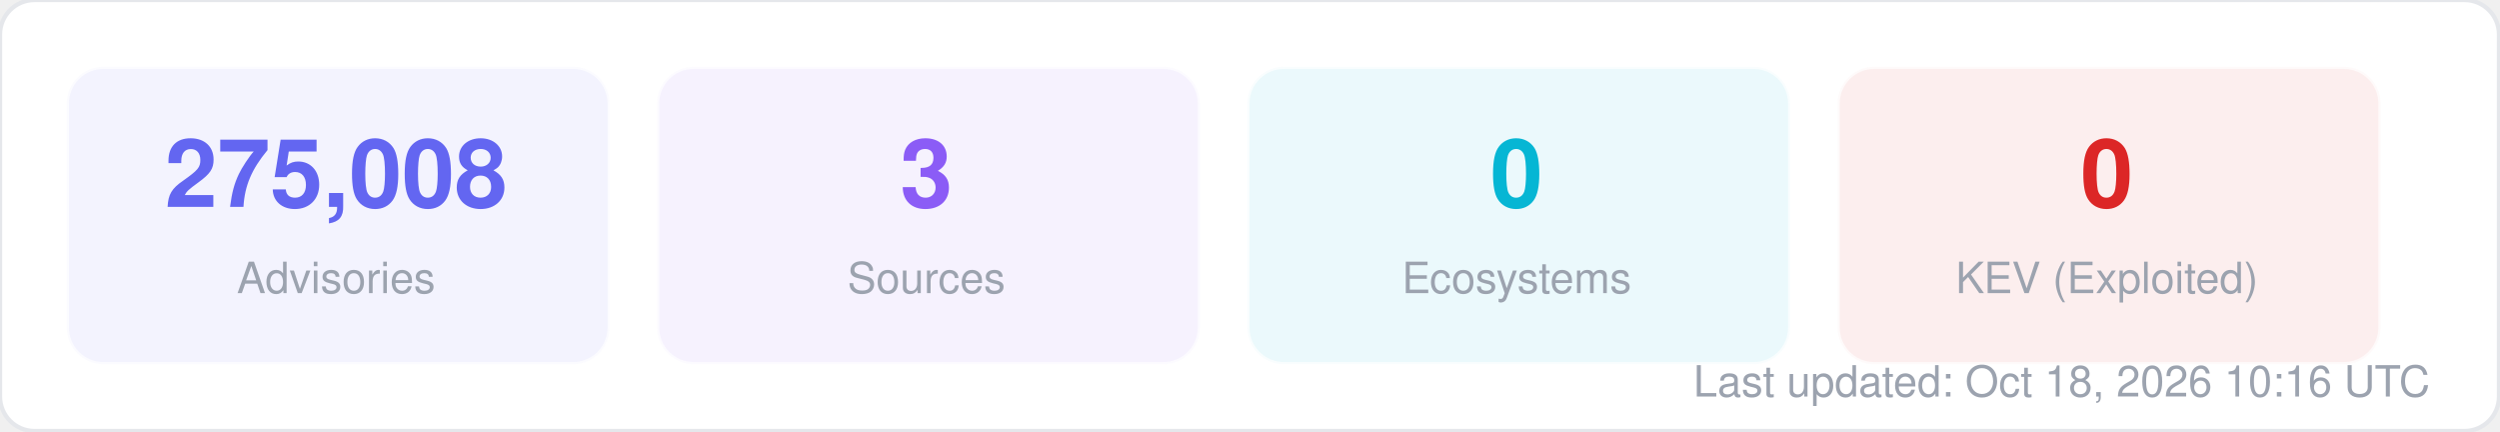
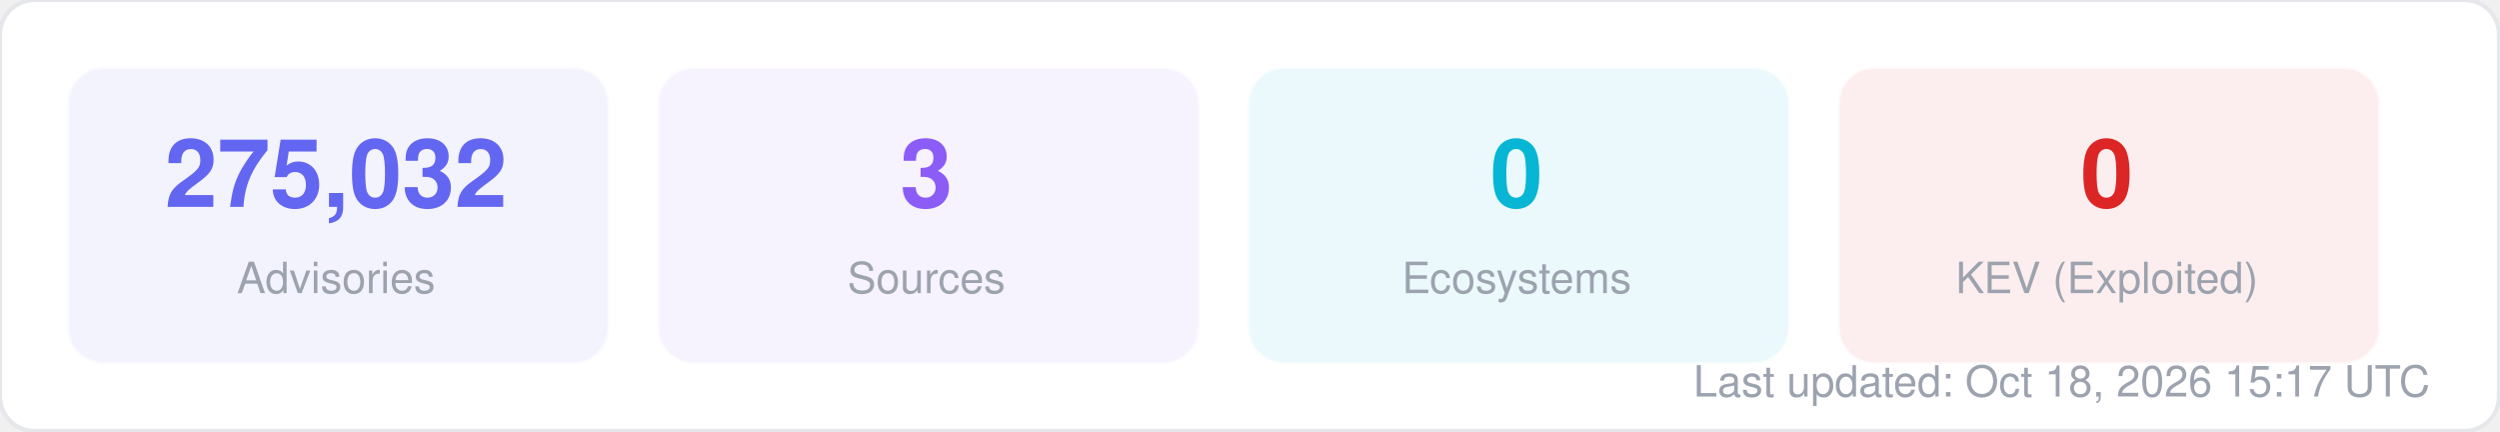
<svg xmlns="http://www.w3.org/2000/svg" width="580" height="100" viewBox="0 0 580 100" fill="none">
  <style>
  text { font-family: -apple-system, BlinkMacSystemFont, "Segoe UI", Helvetica, Arial, sans-serif; }
  .title { font-size: 14px; font-weight: 700; fill: #1f2937; }
  .label { font-size: 11px; fill: #6b7280; }
  .value { font-size: 11px; font-weight: 600; fill: #374151; }
  .big-number { font-size: 28px; font-weight: 800; fill: #111827; }
  .sub { font-size: 10px; fill: #9ca3af; }
</style>
  <rect width="580" height="100" rx="8" fill="#ffffff" stroke="#e5e7eb" stroke-width="1" />
  <rect x="16" y="16" width="125" height="68" rx="8" fill="#6366f1" opacity="0.08" stroke="#6366f1" stroke-width="1" stroke-opacity="0.3" />
-   <text x="78" y="48" text-anchor="middle" class="big-number" style="font-size:22px; fill:#6366f1">275,008</text>
+   <text x="78" y="48" text-anchor="middle" class="big-number" style="font-size:22px; fill:#6366f1">275,032</text>
  <text x="78" y="68" text-anchor="middle" class="sub">Advisories</text>
  <rect x="153" y="16" width="125" height="68" rx="8" fill="#8b5cf6" opacity="0.08" stroke="#8b5cf6" stroke-width="1" stroke-opacity="0.3" />
  <text x="215" y="48" text-anchor="middle" class="big-number" style="font-size:22px; fill:#8b5cf6">3</text>
  <text x="215" y="68" text-anchor="middle" class="sub">Sources</text>
  <rect x="290" y="16" width="125" height="68" rx="8" fill="#06b6d4" opacity="0.08" stroke="#06b6d4" stroke-width="1" stroke-opacity="0.3" />
  <text x="352" y="48" text-anchor="middle" class="big-number" style="font-size:22px; fill:#06b6d4">0</text>
  <text x="352" y="68" text-anchor="middle" class="sub">Ecosystems</text>
  <rect x="427" y="16" width="125" height="68" rx="8" fill="#dc2626" opacity="0.08" stroke="#dc2626" stroke-width="1" stroke-opacity="0.3" />
  <text x="489" y="48" text-anchor="middle" class="big-number" style="font-size:22px; fill:#dc2626">0</text>
  <text x="489" y="68" text-anchor="middle" class="sub">KEV (Exploited)</text>
-   <text x="564" y="92" text-anchor="end" class="sub">Last updated: Oct 18, 2026 10:16 UTC</text>
+   <text x="564" y="92" text-anchor="end" class="sub">Last updated: Oct 18, 2026 15:17 UTC</text>
</svg>
